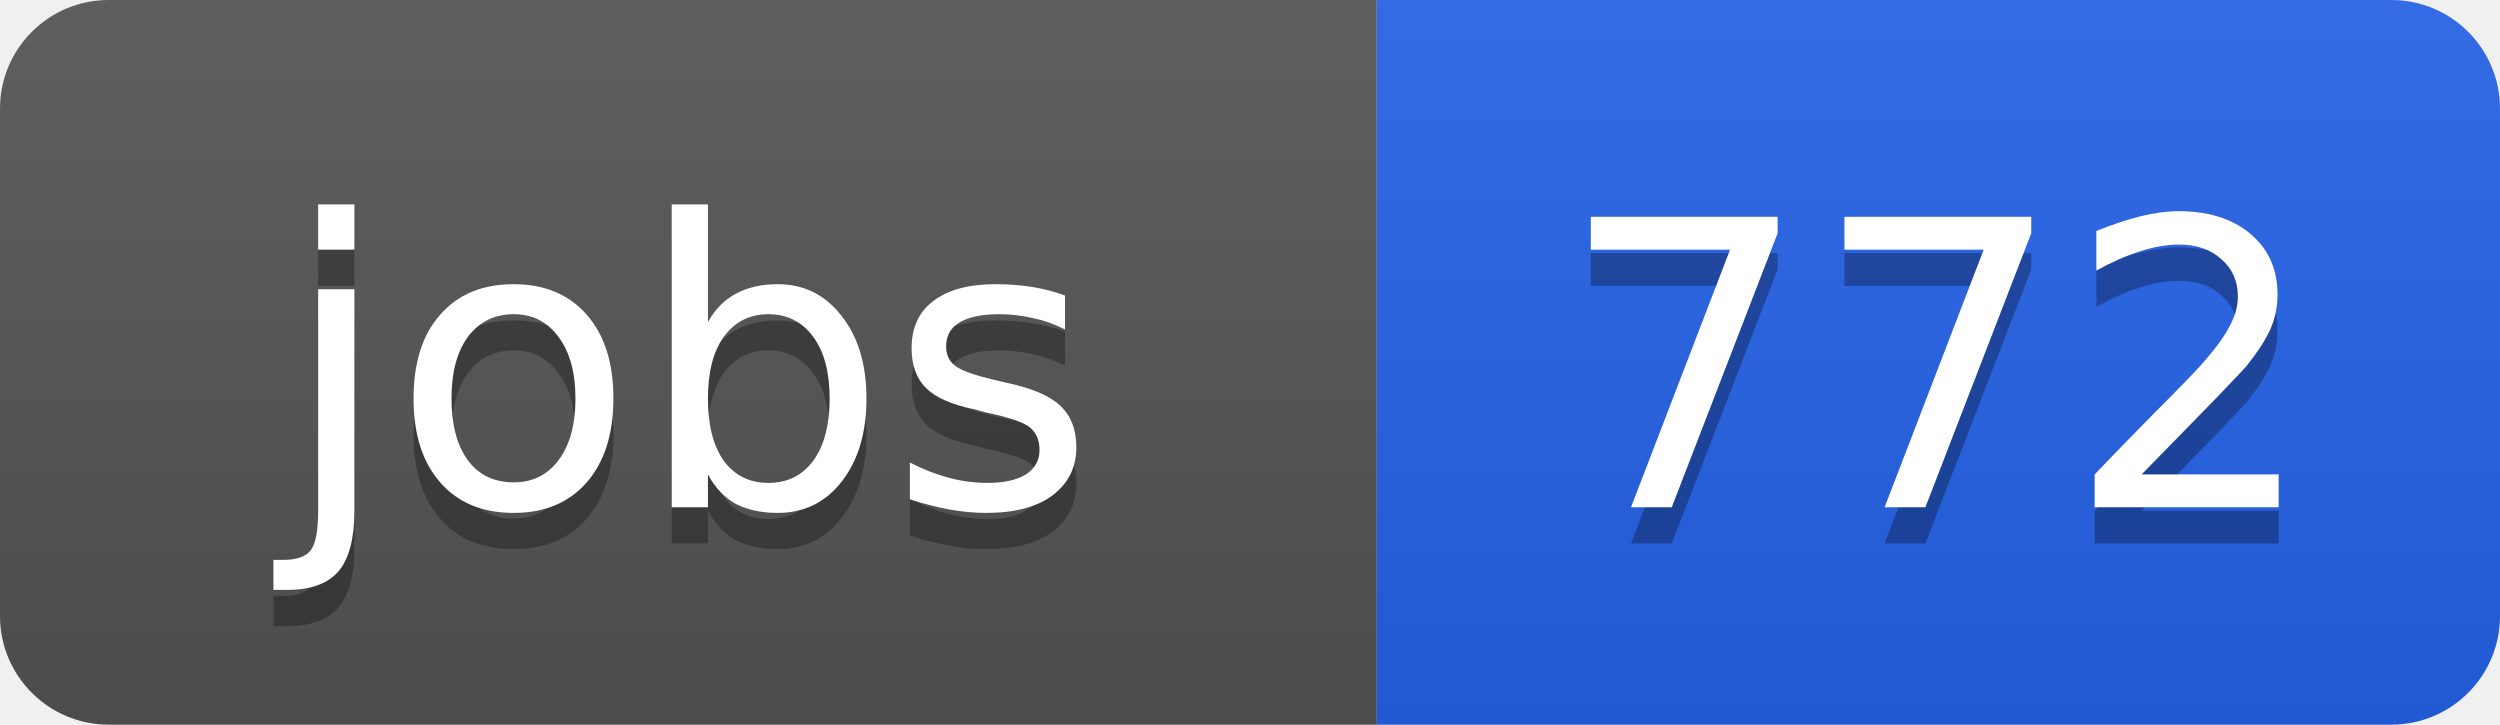
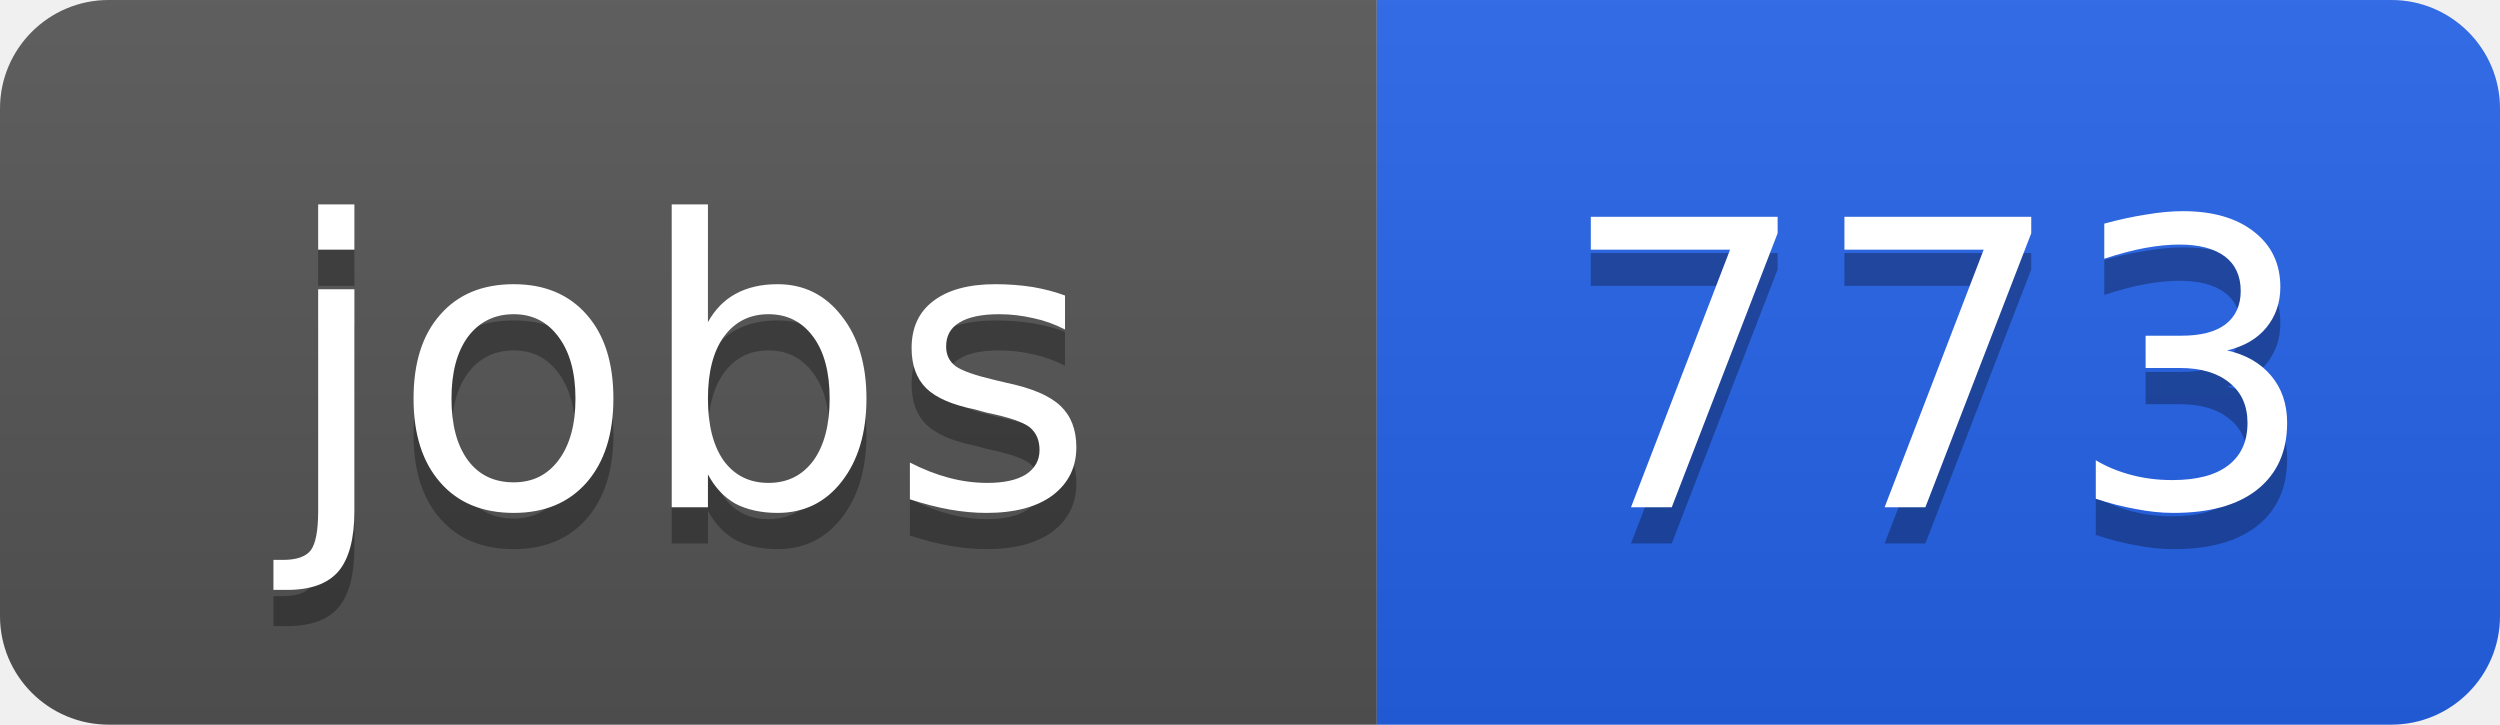
<svg xmlns="http://www.w3.org/2000/svg" width="69" height="20">
  <linearGradient id="b" x2="0" y2="100%">
    <stop offset="0" stop-color="#bbb" stop-opacity=".1" />
    <stop offset="1" stop-opacity=".1" />
  </linearGradient>
  <clipPath id="a">
    <rect width="69" height="20" rx="3" fill="#fff" />
  </clipPath>
  <g clip-path="url(#a)">
    <path fill="#555" d="M0 0h38v20H0z" />
    <path fill="#2563eb" d="M38 0h31v20H38z" />
    <path fill="url(#b)" d="M0 0h69v20H0z" />
  </g>
  <g fill="#fff" text-anchor="middle" font-family="DejaVu Sans,Verdana,Geneva,sans-serif" font-size="11">
    <text x="19" y="15" fill="#010101" fill-opacity=".3">jobs</text>
    <text x="19" y="14">jobs</text>
-     <text x="53.5" y="15" fill="#010101" fill-opacity=".3">772</text>
-     <text x="53.5" y="14">772</text>
+     <text x="53.5" y="15" fill="#010101" fill-opacity=".3">773</text>
+     <text x="53.5" y="14">773</text>
  </g>
</svg>
